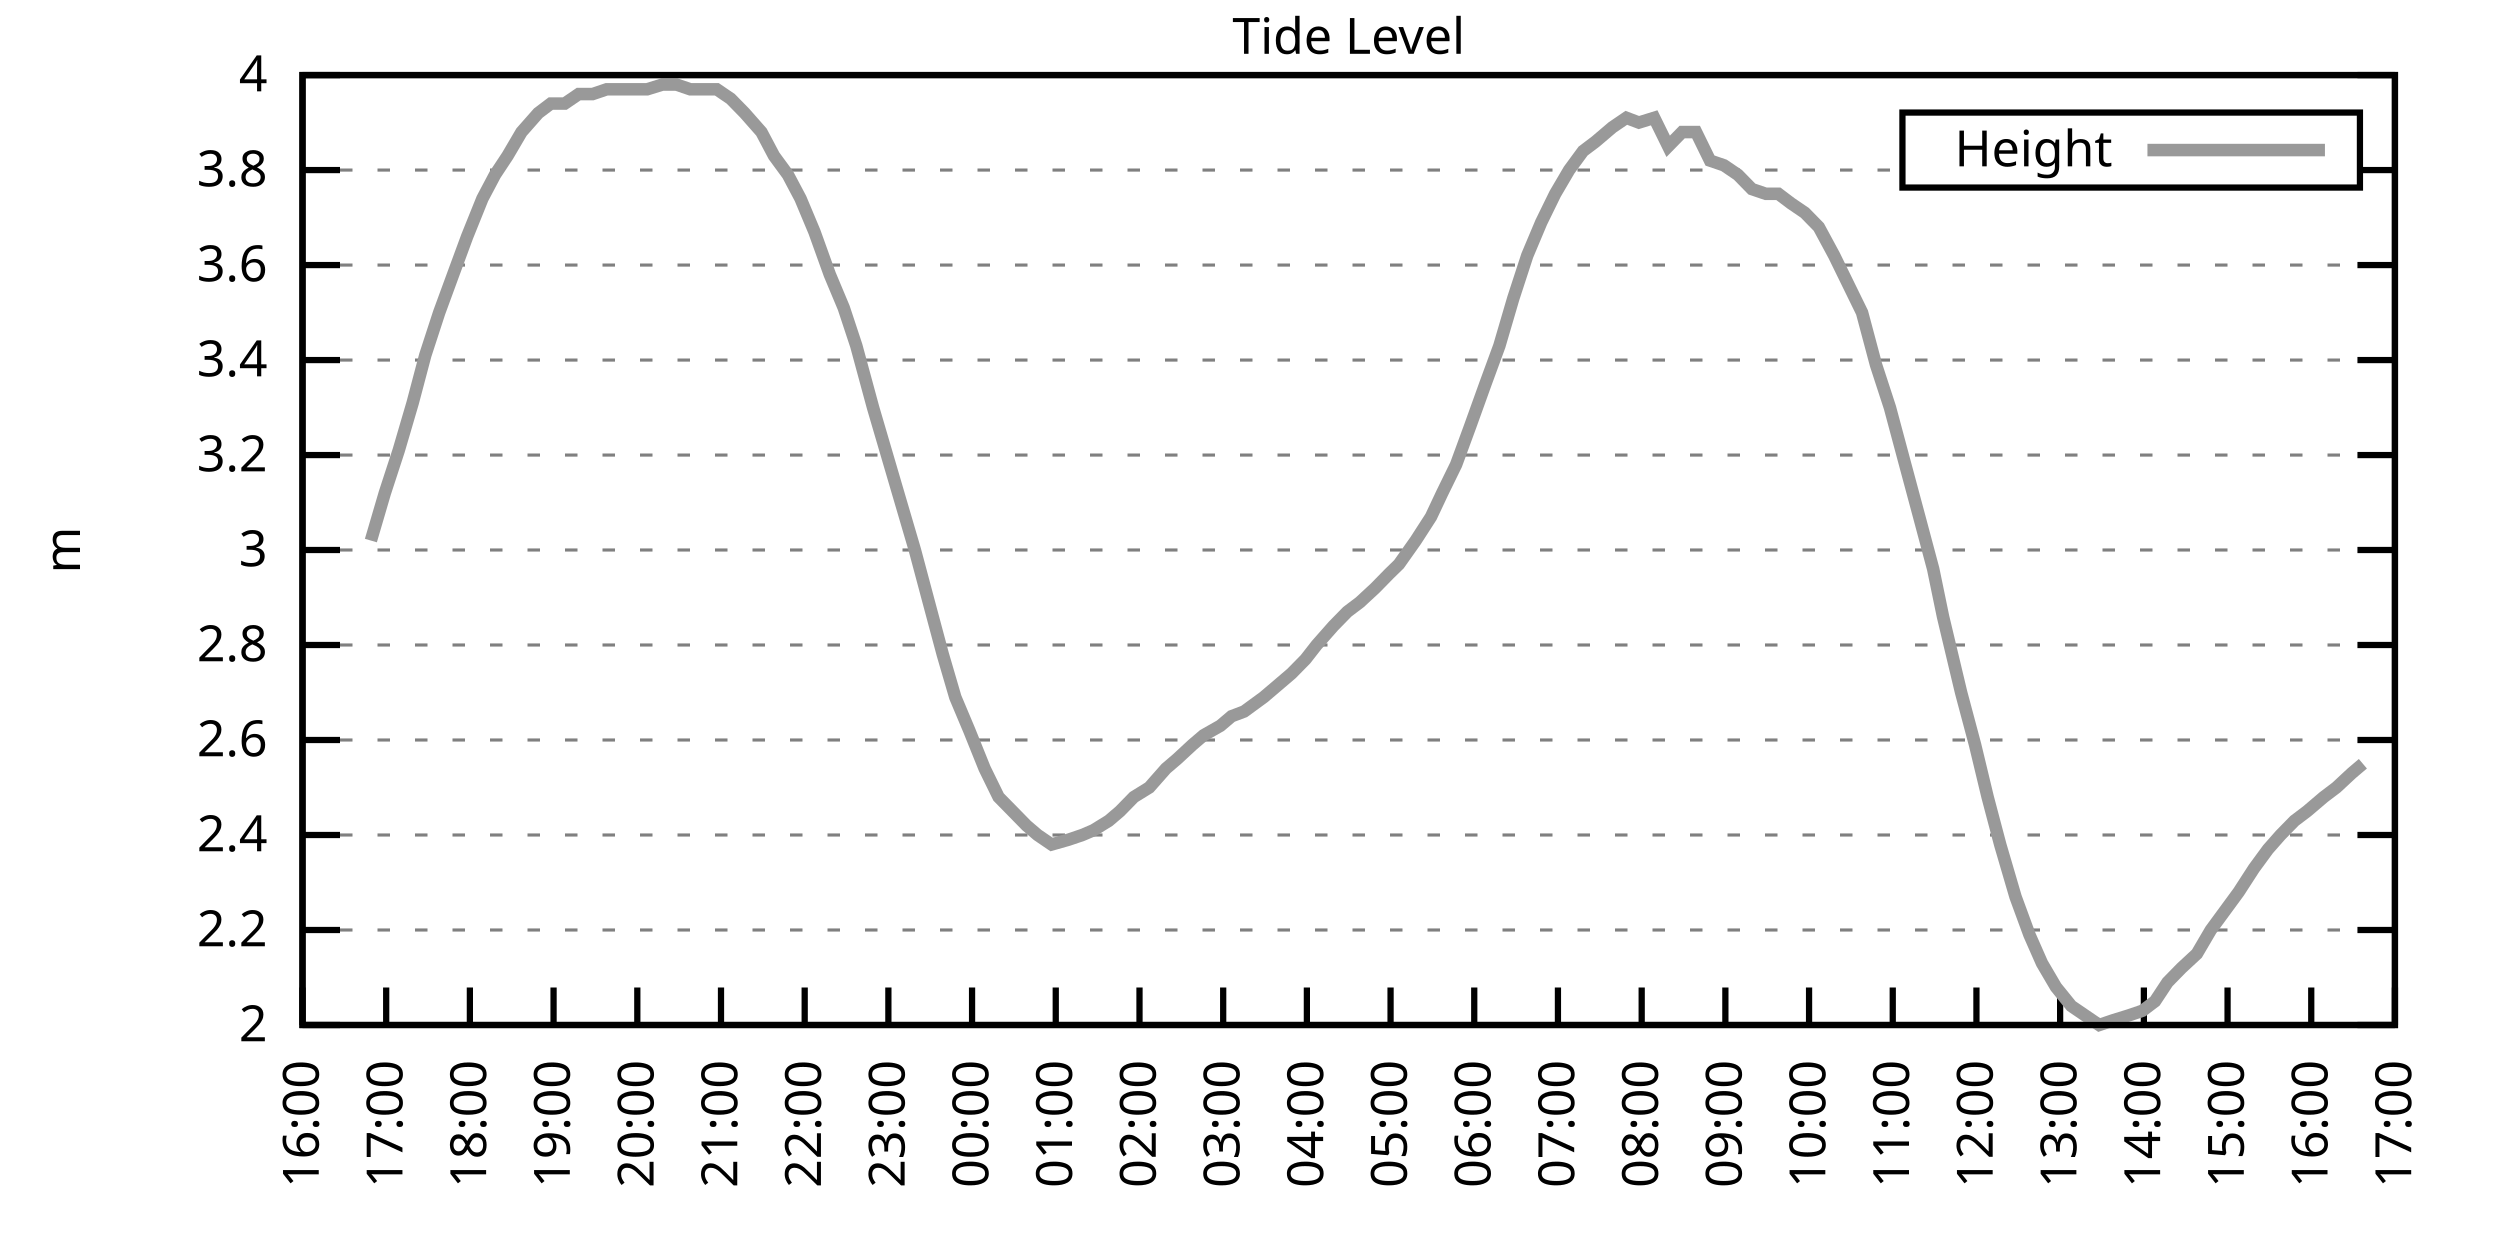
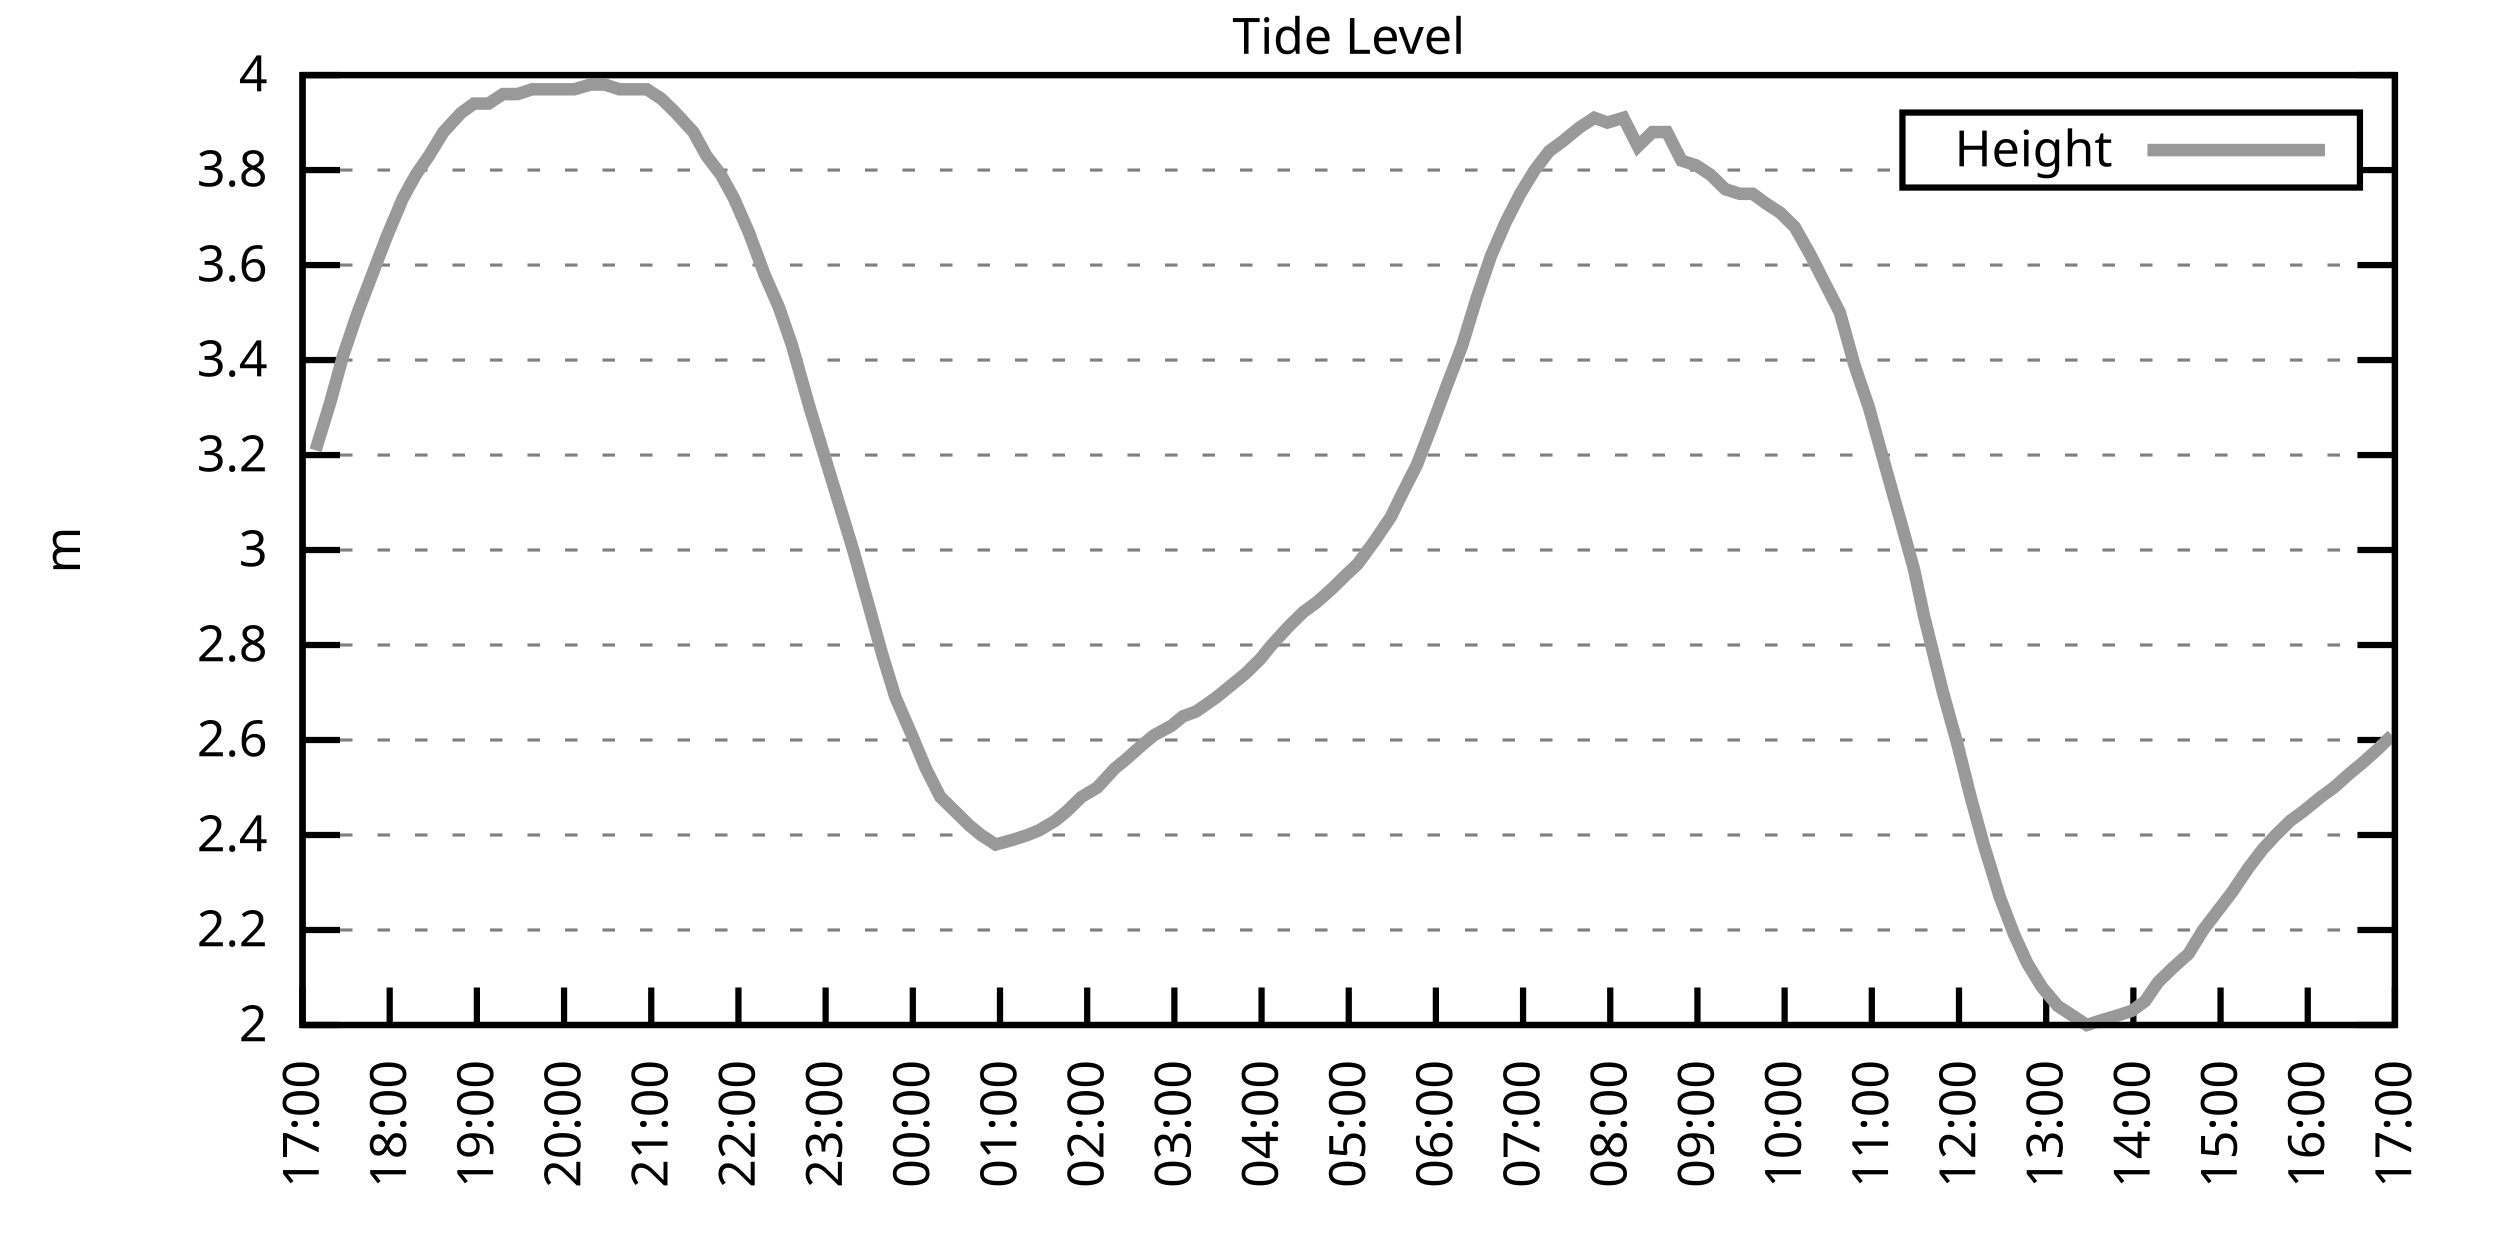
<svg xmlns="http://www.w3.org/2000/svg" xmlns:xlink="http://www.w3.org/1999/xlink" width="400" height="200" viewBox="0 0 400 200">
  <g id="gnuplot_canvas">
    <rect x="0" y="0" width="400" height="200" fill="none" />
    <defs>
      <circle id="gpDot" r="0.5" stroke-width="0.5" stroke="currentColor" />
      <path id="gpPt0" stroke-width="0.333" stroke="currentColor" d="M-1,0 h2 M0,-1 v2" />
      <path id="gpPt1" stroke-width="0.333" stroke="currentColor" d="M-1,-1 L1,1 M1,-1 L-1,1" />
      <path id="gpPt2" stroke-width="0.333" stroke="currentColor" d="M-1,0 L1,0 M0,-1 L0,1 M-1,-1 L1,1 M-1,1 L1,-1" />
      <rect id="gpPt3" stroke-width="0.333" stroke="currentColor" x="-1" y="-1" width="2" height="2" />
      <rect id="gpPt4" stroke-width="0.333" stroke="currentColor" fill="currentColor" x="-1" y="-1" width="2" height="2" />
      <circle id="gpPt5" stroke-width="0.333" stroke="currentColor" cx="0" cy="0" r="1" />
      <use xlink:href="#gpPt5" id="gpPt6" fill="currentColor" stroke="none" />
      <path id="gpPt7" stroke-width="0.333" stroke="currentColor" d="M0,-1.33 L-1.33,0.67 L1.33,0.67 z" />
      <use xlink:href="#gpPt7" id="gpPt8" fill="currentColor" stroke="none" />
      <use xlink:href="#gpPt7" id="gpPt9" stroke="currentColor" transform="rotate(180)" />
      <use xlink:href="#gpPt9" id="gpPt10" fill="currentColor" stroke="none" />
      <use xlink:href="#gpPt3" id="gpPt11" stroke="currentColor" transform="rotate(45)" />
      <use xlink:href="#gpPt11" id="gpPt12" fill="currentColor" stroke="none" />
      <path id="gpPt13" stroke-width="0.333" stroke="currentColor" d="M0,1.330 L1.265,0.411 L0.782,-1.067 L-0.782,-1.076 L-1.265,0.411 z" />
      <use xlink:href="#gpPt13" id="gpPt14" fill="currentColor" stroke="none" />
      <filter id="textbox" filterUnits="objectBoundingBox" x="0" y="0" height="1" width="1">
        <feFlood flood-color="white" flood-opacity="1" result="bgnd" />
        <feComposite in="SourceGraphic" in2="bgnd" operator="atop" />
      </filter>
      <filter id="greybox" filterUnits="objectBoundingBox" x="0" y="0" height="1" width="1">
        <feFlood flood-color="lightgrey" flood-opacity="1" result="grey" />
        <feComposite in="SourceGraphic" in2="grey" operator="atop" />
      </filter>
    </defs>
    <g fill="none" color="white" stroke="currentColor" stroke-width="1.00" stroke-linecap="butt" stroke-linejoin="miter">
</g>
    <g fill="none" color="black" stroke="currentColor" stroke-width="1.00" stroke-linecap="butt" stroke-linejoin="miter">
      <g stroke="none" shape-rendering="crispEdges">
        <polygon fill="rgb(255, 255, 255)" points="48.40,164.00 383.18,164.00 383.18,12.02 48.40,12.02 " />
      </g>
    </g>
    <g fill="none" color="black" stroke="currentColor" stroke-width="1.00" stroke-linecap="butt" stroke-linejoin="miter">
</g>
    <g fill="none" color="black" stroke="black" stroke-width="0.50" stroke-linecap="butt" stroke-linejoin="miter">
</g>
    <g fill="none" color="gray" stroke="currentColor" stroke-width="0.50" stroke-linecap="butt" stroke-linejoin="miter">
      <path stroke="gray" stroke-dasharray="2,4" class="gridline" d="M48.40,164.00 L383.19,164.00  " />
    </g>
    <g fill="none" color="gray" stroke="gray" stroke-width="1.00" stroke-linecap="butt" stroke-linejoin="miter">
</g>
    <g fill="none" color="black" stroke="currentColor" stroke-width="1.00" stroke-linecap="butt" stroke-linejoin="miter">
      <path stroke="black" d="M48.40,164.00 L54.40,164.00 M383.19,164.00 L377.19,164.00  " />
      <g transform="translate(42.80,166.60)" stroke="none" fill="black" font-family="Sans" font-size="8.00" text-anchor="end">
        <text>
          <tspan font-family="Sans"> 2</tspan>
        </text>
      </g>
    </g>
    <g fill="none" color="black" stroke="currentColor" stroke-width="1.00" stroke-linecap="butt" stroke-linejoin="miter">
</g>
    <g fill="none" color="black" stroke="black" stroke-width="0.50" stroke-linecap="butt" stroke-linejoin="miter">
</g>
    <g fill="none" color="gray" stroke="currentColor" stroke-width="0.50" stroke-linecap="butt" stroke-linejoin="miter">
      <path stroke="gray" stroke-dasharray="2,4" class="gridline" d="M48.40,148.80 L383.19,148.80  " />
    </g>
    <g fill="none" color="gray" stroke="gray" stroke-width="1.00" stroke-linecap="butt" stroke-linejoin="miter">
</g>
    <g fill="none" color="black" stroke="currentColor" stroke-width="1.00" stroke-linecap="butt" stroke-linejoin="miter">
      <path stroke="black" d="M48.40,148.80 L54.40,148.80 M383.19,148.80 L377.19,148.80  " />
      <g transform="translate(42.80,151.40)" stroke="none" fill="black" font-family="Sans" font-size="8.00" text-anchor="end">
        <text>
          <tspan font-family="Sans"> 2.2</tspan>
        </text>
      </g>
    </g>
    <g fill="none" color="black" stroke="currentColor" stroke-width="1.00" stroke-linecap="butt" stroke-linejoin="miter">
</g>
    <g fill="none" color="black" stroke="black" stroke-width="0.50" stroke-linecap="butt" stroke-linejoin="miter">
</g>
    <g fill="none" color="gray" stroke="currentColor" stroke-width="0.50" stroke-linecap="butt" stroke-linejoin="miter">
      <path stroke="gray" stroke-dasharray="2,4" class="gridline" d="M48.40,133.60 L383.19,133.60  " />
    </g>
    <g fill="none" color="gray" stroke="gray" stroke-width="1.00" stroke-linecap="butt" stroke-linejoin="miter">
</g>
    <g fill="none" color="black" stroke="currentColor" stroke-width="1.00" stroke-linecap="butt" stroke-linejoin="miter">
      <path stroke="black" d="M48.40,133.60 L54.40,133.60 M383.19,133.60 L377.19,133.60  " />
      <g transform="translate(42.80,136.20)" stroke="none" fill="black" font-family="Sans" font-size="8.00" text-anchor="end">
        <text>
          <tspan font-family="Sans"> 2.4</tspan>
        </text>
      </g>
    </g>
    <g fill="none" color="black" stroke="currentColor" stroke-width="1.00" stroke-linecap="butt" stroke-linejoin="miter">
</g>
    <g fill="none" color="black" stroke="black" stroke-width="0.50" stroke-linecap="butt" stroke-linejoin="miter">
</g>
    <g fill="none" color="gray" stroke="currentColor" stroke-width="0.50" stroke-linecap="butt" stroke-linejoin="miter">
      <path stroke="gray" stroke-dasharray="2,4" class="gridline" d="M48.40,118.40 L383.19,118.40  " />
    </g>
    <g fill="none" color="gray" stroke="gray" stroke-width="1.00" stroke-linecap="butt" stroke-linejoin="miter">
</g>
    <g fill="none" color="black" stroke="currentColor" stroke-width="1.00" stroke-linecap="butt" stroke-linejoin="miter">
      <path stroke="black" d="M48.40,118.40 L54.40,118.40 M383.19,118.40 L377.19,118.40  " />
      <g transform="translate(42.80,121.00)" stroke="none" fill="black" font-family="Sans" font-size="8.00" text-anchor="end">
        <text>
          <tspan font-family="Sans"> 2.6</tspan>
        </text>
      </g>
    </g>
    <g fill="none" color="black" stroke="currentColor" stroke-width="1.00" stroke-linecap="butt" stroke-linejoin="miter">
</g>
    <g fill="none" color="black" stroke="black" stroke-width="0.50" stroke-linecap="butt" stroke-linejoin="miter">
</g>
    <g fill="none" color="gray" stroke="currentColor" stroke-width="0.50" stroke-linecap="butt" stroke-linejoin="miter">
      <path stroke="gray" stroke-dasharray="2,4" class="gridline" d="M48.40,103.20 L383.19,103.20  " />
    </g>
    <g fill="none" color="gray" stroke="gray" stroke-width="1.00" stroke-linecap="butt" stroke-linejoin="miter">
</g>
    <g fill="none" color="black" stroke="currentColor" stroke-width="1.00" stroke-linecap="butt" stroke-linejoin="miter">
      <path stroke="black" d="M48.40,103.20 L54.40,103.20 M383.19,103.20 L377.19,103.20  " />
      <g transform="translate(42.80,105.80)" stroke="none" fill="black" font-family="Sans" font-size="8.00" text-anchor="end">
        <text>
          <tspan font-family="Sans"> 2.8</tspan>
        </text>
      </g>
    </g>
    <g fill="none" color="black" stroke="currentColor" stroke-width="1.00" stroke-linecap="butt" stroke-linejoin="miter">
</g>
    <g fill="none" color="black" stroke="black" stroke-width="0.50" stroke-linecap="butt" stroke-linejoin="miter">
</g>
    <g fill="none" color="gray" stroke="currentColor" stroke-width="0.50" stroke-linecap="butt" stroke-linejoin="miter">
      <path stroke="gray" stroke-dasharray="2,4" class="gridline" d="M48.40,88.00 L383.19,88.00  " />
    </g>
    <g fill="none" color="gray" stroke="gray" stroke-width="1.00" stroke-linecap="butt" stroke-linejoin="miter">
</g>
    <g fill="none" color="black" stroke="currentColor" stroke-width="1.00" stroke-linecap="butt" stroke-linejoin="miter">
      <path stroke="black" d="M48.40,88.00 L54.40,88.00 M383.19,88.00 L377.19,88.00  " />
      <g transform="translate(42.80,90.60)" stroke="none" fill="black" font-family="Sans" font-size="8.00" text-anchor="end">
        <text>
          <tspan font-family="Sans"> 3</tspan>
        </text>
      </g>
    </g>
    <g fill="none" color="black" stroke="currentColor" stroke-width="1.00" stroke-linecap="butt" stroke-linejoin="miter">
</g>
    <g fill="none" color="black" stroke="black" stroke-width="0.50" stroke-linecap="butt" stroke-linejoin="miter">
</g>
    <g fill="none" color="gray" stroke="currentColor" stroke-width="0.50" stroke-linecap="butt" stroke-linejoin="miter">
      <path stroke="gray" stroke-dasharray="2,4" class="gridline" d="M48.40,72.81 L383.19,72.81  " />
    </g>
    <g fill="none" color="gray" stroke="gray" stroke-width="1.00" stroke-linecap="butt" stroke-linejoin="miter">
</g>
    <g fill="none" color="black" stroke="currentColor" stroke-width="1.00" stroke-linecap="butt" stroke-linejoin="miter">
      <path stroke="black" d="M48.40,72.81 L54.40,72.81 M383.19,72.81 L377.19,72.81  " />
      <g transform="translate(42.80,75.41)" stroke="none" fill="black" font-family="Sans" font-size="8.00" text-anchor="end">
        <text>
          <tspan font-family="Sans"> 3.2</tspan>
        </text>
      </g>
    </g>
    <g fill="none" color="black" stroke="currentColor" stroke-width="1.00" stroke-linecap="butt" stroke-linejoin="miter">
</g>
    <g fill="none" color="black" stroke="black" stroke-width="0.50" stroke-linecap="butt" stroke-linejoin="miter">
</g>
    <g fill="none" color="gray" stroke="currentColor" stroke-width="0.50" stroke-linecap="butt" stroke-linejoin="miter">
      <path stroke="gray" stroke-dasharray="2,4" class="gridline" d="M48.40,57.61 L383.19,57.61  " />
    </g>
    <g fill="none" color="gray" stroke="gray" stroke-width="1.00" stroke-linecap="butt" stroke-linejoin="miter">
</g>
    <g fill="none" color="black" stroke="currentColor" stroke-width="1.00" stroke-linecap="butt" stroke-linejoin="miter">
      <path stroke="black" d="M48.40,57.61 L54.40,57.61 M383.19,57.61 L377.19,57.61  " />
      <g transform="translate(42.80,60.21)" stroke="none" fill="black" font-family="Sans" font-size="8.00" text-anchor="end">
        <text>
          <tspan font-family="Sans"> 3.4</tspan>
        </text>
      </g>
    </g>
    <g fill="none" color="black" stroke="currentColor" stroke-width="1.00" stroke-linecap="butt" stroke-linejoin="miter">
</g>
    <g fill="none" color="black" stroke="black" stroke-width="0.50" stroke-linecap="butt" stroke-linejoin="miter">
</g>
    <g fill="none" color="gray" stroke="currentColor" stroke-width="0.50" stroke-linecap="butt" stroke-linejoin="miter">
      <path stroke="gray" stroke-dasharray="2,4" class="gridline" d="M48.40,42.41 L383.19,42.41  " />
    </g>
    <g fill="none" color="gray" stroke="gray" stroke-width="1.00" stroke-linecap="butt" stroke-linejoin="miter">
</g>
    <g fill="none" color="black" stroke="currentColor" stroke-width="1.00" stroke-linecap="butt" stroke-linejoin="miter">
      <path stroke="black" d="M48.40,42.41 L54.40,42.41 M383.19,42.41 L377.19,42.41  " />
      <g transform="translate(42.80,45.01)" stroke="none" fill="black" font-family="Sans" font-size="8.00" text-anchor="end">
        <text>
          <tspan font-family="Sans"> 3.6</tspan>
        </text>
      </g>
    </g>
    <g fill="none" color="black" stroke="currentColor" stroke-width="1.00" stroke-linecap="butt" stroke-linejoin="miter">
</g>
    <g fill="none" color="black" stroke="black" stroke-width="0.50" stroke-linecap="butt" stroke-linejoin="miter">
</g>
    <g fill="none" color="gray" stroke="currentColor" stroke-width="0.50" stroke-linecap="butt" stroke-linejoin="miter">
      <path stroke="gray" stroke-dasharray="2,4" class="gridline" d="M48.40,27.21 L304.39,27.21 M377.59,27.21 L383.19,27.21  " />
    </g>
    <g fill="none" color="gray" stroke="gray" stroke-width="1.00" stroke-linecap="butt" stroke-linejoin="miter">
</g>
    <g fill="none" color="black" stroke="currentColor" stroke-width="1.00" stroke-linecap="butt" stroke-linejoin="miter">
      <path stroke="black" d="M48.40,27.21 L54.40,27.21 M383.19,27.21 L377.19,27.21  " />
      <g transform="translate(42.80,29.81)" stroke="none" fill="black" font-family="Sans" font-size="8.00" text-anchor="end">
        <text>
          <tspan font-family="Sans"> 3.8</tspan>
        </text>
      </g>
    </g>
    <g fill="none" color="black" stroke="currentColor" stroke-width="1.00" stroke-linecap="butt" stroke-linejoin="miter">
</g>
    <g fill="none" color="black" stroke="black" stroke-width="0.50" stroke-linecap="butt" stroke-linejoin="miter">
</g>
    <g fill="none" color="gray" stroke="currentColor" stroke-width="0.50" stroke-linecap="butt" stroke-linejoin="miter">
      <path stroke="gray" stroke-dasharray="2,4" class="gridline" d="M48.40,12.01 L383.19,12.01  " />
    </g>
    <g fill="none" color="gray" stroke="gray" stroke-width="1.00" stroke-linecap="butt" stroke-linejoin="miter">
</g>
    <g fill="none" color="black" stroke="currentColor" stroke-width="1.00" stroke-linecap="butt" stroke-linejoin="miter">
      <path stroke="black" d="M48.40,12.01 L54.40,12.01 M383.19,12.01 L377.19,12.01  " />
      <g transform="translate(42.80,14.61)" stroke="none" fill="black" font-family="Sans" font-size="8.00" text-anchor="end">
        <text>
          <tspan font-family="Sans"> 4</tspan>
        </text>
      </g>
    </g>
    <g fill="none" color="black" stroke="currentColor" stroke-width="1.00" stroke-linecap="butt" stroke-linejoin="miter">
      <path stroke="black" d="M48.40,164.00 L48.40,158.00  " />
      <g transform="translate(51.00,169.60) rotate(270.00)" stroke="none" fill="black" font-family="Sans" font-size="8.00" text-anchor="end">
        <text>
-           <tspan font-family="Sans">16:00</tspan>
-         </text>
-       </g>
-     </g>
-     <g fill="none" color="black" stroke="currentColor" stroke-width="1.00" stroke-linecap="butt" stroke-linejoin="miter">
-       <path stroke="black" d="M61.79,164.00 L61.79,158.00  " />
-       <g transform="translate(64.39,169.60) rotate(270.00)" stroke="none" fill="black" font-family="Sans" font-size="8.00" text-anchor="end">
-         <text>
          <tspan font-family="Sans">17:00</tspan>
        </text>
      </g>
    </g>
    <g fill="none" color="black" stroke="currentColor" stroke-width="1.00" stroke-linecap="butt" stroke-linejoin="miter">
-       <path stroke="black" d="M75.18,164.00 L75.18,158.00  " />
-       <g transform="translate(77.78,169.60) rotate(270.00)" stroke="none" fill="black" font-family="Sans" font-size="8.00" text-anchor="end">
+       <path stroke="black" d="M62.35,164.00 L62.35,158.00  " />
+       <g transform="translate(64.95,169.60) rotate(270.00)" stroke="none" fill="black" font-family="Sans" font-size="8.00" text-anchor="end">
        <text>
          <tspan font-family="Sans">18:00</tspan>
        </text>
      </g>
    </g>
    <g fill="none" color="black" stroke="currentColor" stroke-width="1.00" stroke-linecap="butt" stroke-linejoin="miter">
-       <path stroke="black" d="M88.57,164.00 L88.57,158.00  " />
-       <g transform="translate(91.17,169.60) rotate(270.00)" stroke="none" fill="black" font-family="Sans" font-size="8.00" text-anchor="end">
+       <path stroke="black" d="M76.30,164.00 L76.30,158.00  " />
+       <g transform="translate(78.90,169.60) rotate(270.00)" stroke="none" fill="black" font-family="Sans" font-size="8.00" text-anchor="end">
        <text>
          <tspan font-family="Sans">19:00</tspan>
        </text>
      </g>
    </g>
    <g fill="none" color="black" stroke="currentColor" stroke-width="1.00" stroke-linecap="butt" stroke-linejoin="miter">
-       <path stroke="black" d="M101.97,164.00 L101.97,158.00  " />
-       <g transform="translate(104.57,169.60) rotate(270.00)" stroke="none" fill="black" font-family="Sans" font-size="8.00" text-anchor="end">
+       <path stroke="black" d="M90.25,164.00 L90.25,158.00  " />
+       <g transform="translate(92.85,169.60) rotate(270.00)" stroke="none" fill="black" font-family="Sans" font-size="8.00" text-anchor="end">
        <text>
          <tspan font-family="Sans">20:00</tspan>
        </text>
      </g>
    </g>
    <g fill="none" color="black" stroke="currentColor" stroke-width="1.00" stroke-linecap="butt" stroke-linejoin="miter">
-       <path stroke="black" d="M115.36,164.00 L115.36,158.00  " />
-       <g transform="translate(117.96,169.60) rotate(270.00)" stroke="none" fill="black" font-family="Sans" font-size="8.00" text-anchor="end">
+       <path stroke="black" d="M104.20,164.00 L104.20,158.00  " />
+       <g transform="translate(106.80,169.60) rotate(270.00)" stroke="none" fill="black" font-family="Sans" font-size="8.00" text-anchor="end">
        <text>
          <tspan font-family="Sans">21:00</tspan>
        </text>
      </g>
    </g>
    <g fill="none" color="black" stroke="currentColor" stroke-width="1.00" stroke-linecap="butt" stroke-linejoin="miter">
-       <path stroke="black" d="M128.75,164.00 L128.75,158.00  " />
-       <g transform="translate(131.35,169.60) rotate(270.00)" stroke="none" fill="black" font-family="Sans" font-size="8.00" text-anchor="end">
+       <path stroke="black" d="M118.15,164.00 L118.15,158.00  " />
+       <g transform="translate(120.75,169.60) rotate(270.00)" stroke="none" fill="black" font-family="Sans" font-size="8.00" text-anchor="end">
        <text>
          <tspan font-family="Sans">22:00</tspan>
        </text>
      </g>
    </g>
    <g fill="none" color="black" stroke="currentColor" stroke-width="1.00" stroke-linecap="butt" stroke-linejoin="miter">
-       <path stroke="black" d="M142.14,164.00 L142.14,158.00  " />
-       <g transform="translate(144.74,169.60) rotate(270.00)" stroke="none" fill="black" font-family="Sans" font-size="8.00" text-anchor="end">
+       <path stroke="black" d="M132.10,164.00 L132.10,158.00  " />
+       <g transform="translate(134.70,169.60) rotate(270.00)" stroke="none" fill="black" font-family="Sans" font-size="8.00" text-anchor="end">
        <text>
          <tspan font-family="Sans">23:00</tspan>
        </text>
      </g>
    </g>
    <g fill="none" color="black" stroke="currentColor" stroke-width="1.00" stroke-linecap="butt" stroke-linejoin="miter">
-       <path stroke="black" d="M155.53,164.00 L155.53,158.00  " />
-       <g transform="translate(158.13,169.60) rotate(270.00)" stroke="none" fill="black" font-family="Sans" font-size="8.00" text-anchor="end">
+       <path stroke="black" d="M146.05,164.00 L146.05,158.00  " />
+       <g transform="translate(148.65,169.60) rotate(270.00)" stroke="none" fill="black" font-family="Sans" font-size="8.00" text-anchor="end">
        <text>
          <tspan font-family="Sans">00:00</tspan>
        </text>
      </g>
    </g>
    <g fill="none" color="black" stroke="currentColor" stroke-width="1.00" stroke-linecap="butt" stroke-linejoin="miter">
-       <path stroke="black" d="M168.92,164.00 L168.92,158.00  " />
-       <g transform="translate(171.52,169.60) rotate(270.00)" stroke="none" fill="black" font-family="Sans" font-size="8.00" text-anchor="end">
+       <path stroke="black" d="M160.00,164.00 L160.00,158.00  " />
+       <g transform="translate(162.60,169.60) rotate(270.00)" stroke="none" fill="black" font-family="Sans" font-size="8.00" text-anchor="end">
        <text>
          <tspan font-family="Sans">01:00</tspan>
        </text>
      </g>
    </g>
    <g fill="none" color="black" stroke="currentColor" stroke-width="1.00" stroke-linecap="butt" stroke-linejoin="miter">
-       <path stroke="black" d="M182.32,164.00 L182.32,158.00  " />
-       <g transform="translate(184.92,169.60) rotate(270.00)" stroke="none" fill="black" font-family="Sans" font-size="8.00" text-anchor="end">
+       <path stroke="black" d="M173.95,164.00 L173.95,158.00  " />
+       <g transform="translate(176.55,169.60) rotate(270.00)" stroke="none" fill="black" font-family="Sans" font-size="8.00" text-anchor="end">
        <text>
          <tspan font-family="Sans">02:00</tspan>
        </text>
      </g>
    </g>
    <g fill="none" color="black" stroke="currentColor" stroke-width="1.00" stroke-linecap="butt" stroke-linejoin="miter">
-       <path stroke="black" d="M195.71,164.00 L195.71,158.00  " />
-       <g transform="translate(198.31,169.60) rotate(270.00)" stroke="none" fill="black" font-family="Sans" font-size="8.00" text-anchor="end">
+       <path stroke="black" d="M187.90,164.00 L187.90,158.00  " />
+       <g transform="translate(190.50,169.60) rotate(270.00)" stroke="none" fill="black" font-family="Sans" font-size="8.00" text-anchor="end">
        <text>
          <tspan font-family="Sans">03:00</tspan>
        </text>
      </g>
    </g>
    <g fill="none" color="black" stroke="currentColor" stroke-width="1.00" stroke-linecap="butt" stroke-linejoin="miter">
-       <path stroke="black" d="M209.10,164.00 L209.10,158.00  " />
-       <g transform="translate(211.70,169.60) rotate(270.00)" stroke="none" fill="black" font-family="Sans" font-size="8.00" text-anchor="end">
+       <path stroke="black" d="M201.85,164.00 L201.85,158.00  " />
+       <g transform="translate(204.45,169.60) rotate(270.00)" stroke="none" fill="black" font-family="Sans" font-size="8.00" text-anchor="end">
        <text>
          <tspan font-family="Sans">04:00</tspan>
        </text>
      </g>
    </g>
    <g fill="none" color="black" stroke="currentColor" stroke-width="1.00" stroke-linecap="butt" stroke-linejoin="miter">
-       <path stroke="black" d="M222.49,164.00 L222.49,158.00  " />
-       <g transform="translate(225.09,169.60) rotate(270.00)" stroke="none" fill="black" font-family="Sans" font-size="8.00" text-anchor="end">
+       <path stroke="black" d="M215.80,164.00 L215.80,158.00  " />
+       <g transform="translate(218.40,169.60) rotate(270.00)" stroke="none" fill="black" font-family="Sans" font-size="8.00" text-anchor="end">
        <text>
          <tspan font-family="Sans">05:00</tspan>
        </text>
      </g>
    </g>
    <g fill="none" color="black" stroke="currentColor" stroke-width="1.00" stroke-linecap="butt" stroke-linejoin="miter">
-       <path stroke="black" d="M235.88,164.00 L235.88,158.00  " />
-       <g transform="translate(238.48,169.60) rotate(270.00)" stroke="none" fill="black" font-family="Sans" font-size="8.00" text-anchor="end">
+       <path stroke="black" d="M229.74,164.00 L229.74,158.00  " />
+       <g transform="translate(232.34,169.60) rotate(270.00)" stroke="none" fill="black" font-family="Sans" font-size="8.00" text-anchor="end">
        <text>
          <tspan font-family="Sans">06:00</tspan>
        </text>
      </g>
    </g>
    <g fill="none" color="black" stroke="currentColor" stroke-width="1.00" stroke-linecap="butt" stroke-linejoin="miter">
-       <path stroke="black" d="M249.27,164.00 L249.27,158.00  " />
-       <g transform="translate(251.87,169.60) rotate(270.00)" stroke="none" fill="black" font-family="Sans" font-size="8.00" text-anchor="end">
+       <path stroke="black" d="M243.69,164.00 L243.69,158.00  " />
+       <g transform="translate(246.29,169.60) rotate(270.00)" stroke="none" fill="black" font-family="Sans" font-size="8.00" text-anchor="end">
        <text>
          <tspan font-family="Sans">07:00</tspan>
        </text>
      </g>
    </g>
    <g fill="none" color="black" stroke="currentColor" stroke-width="1.00" stroke-linecap="butt" stroke-linejoin="miter">
-       <path stroke="black" d="M262.67,164.00 L262.67,158.00  " />
-       <g transform="translate(265.27,169.60) rotate(270.00)" stroke="none" fill="black" font-family="Sans" font-size="8.00" text-anchor="end">
+       <path stroke="black" d="M257.64,164.00 L257.64,158.00  " />
+       <g transform="translate(260.24,169.60) rotate(270.00)" stroke="none" fill="black" font-family="Sans" font-size="8.00" text-anchor="end">
        <text>
          <tspan font-family="Sans">08:00</tspan>
        </text>
      </g>
    </g>
    <g fill="none" color="black" stroke="currentColor" stroke-width="1.00" stroke-linecap="butt" stroke-linejoin="miter">
-       <path stroke="black" d="M276.06,164.00 L276.06,158.00  " />
-       <g transform="translate(278.66,169.60) rotate(270.00)" stroke="none" fill="black" font-family="Sans" font-size="8.00" text-anchor="end">
+       <path stroke="black" d="M271.59,164.00 L271.59,158.00  " />
+       <g transform="translate(274.19,169.60) rotate(270.00)" stroke="none" fill="black" font-family="Sans" font-size="8.00" text-anchor="end">
        <text>
          <tspan font-family="Sans">09:00</tspan>
        </text>
      </g>
    </g>
    <g fill="none" color="black" stroke="currentColor" stroke-width="1.00" stroke-linecap="butt" stroke-linejoin="miter">
-       <path stroke="black" d="M289.45,164.00 L289.45,158.00  " />
-       <g transform="translate(292.05,169.60) rotate(270.00)" stroke="none" fill="black" font-family="Sans" font-size="8.00" text-anchor="end">
+       <path stroke="black" d="M285.54,164.00 L285.54,158.00  " />
+       <g transform="translate(288.14,169.60) rotate(270.00)" stroke="none" fill="black" font-family="Sans" font-size="8.00" text-anchor="end">
        <text>
          <tspan font-family="Sans">10:00</tspan>
        </text>
      </g>
    </g>
    <g fill="none" color="black" stroke="currentColor" stroke-width="1.00" stroke-linecap="butt" stroke-linejoin="miter">
-       <path stroke="black" d="M302.84,164.00 L302.84,158.00  " />
-       <g transform="translate(305.44,169.60) rotate(270.00)" stroke="none" fill="black" font-family="Sans" font-size="8.00" text-anchor="end">
+       <path stroke="black" d="M299.49,164.00 L299.49,158.00  " />
+       <g transform="translate(302.09,169.60) rotate(270.00)" stroke="none" fill="black" font-family="Sans" font-size="8.00" text-anchor="end">
        <text>
          <tspan font-family="Sans">11:00</tspan>
        </text>
      </g>
    </g>
    <g fill="none" color="black" stroke="currentColor" stroke-width="1.00" stroke-linecap="butt" stroke-linejoin="miter">
-       <path stroke="black" d="M316.23,164.00 L316.23,158.00  " />
-       <g transform="translate(318.83,169.60) rotate(270.00)" stroke="none" fill="black" font-family="Sans" font-size="8.00" text-anchor="end">
+       <path stroke="black" d="M313.44,164.00 L313.44,158.00  " />
+       <g transform="translate(316.04,169.60) rotate(270.00)" stroke="none" fill="black" font-family="Sans" font-size="8.00" text-anchor="end">
        <text>
          <tspan font-family="Sans">12:00</tspan>
        </text>
      </g>
    </g>
    <g fill="none" color="black" stroke="currentColor" stroke-width="1.00" stroke-linecap="butt" stroke-linejoin="miter">
-       <path stroke="black" d="M329.62,164.00 L329.62,158.00  " />
-       <g transform="translate(332.22,169.60) rotate(270.00)" stroke="none" fill="black" font-family="Sans" font-size="8.00" text-anchor="end">
+       <path stroke="black" d="M327.39,164.00 L327.39,158.00  " />
+       <g transform="translate(329.99,169.60) rotate(270.00)" stroke="none" fill="black" font-family="Sans" font-size="8.00" text-anchor="end">
        <text>
          <tspan font-family="Sans">13:00</tspan>
        </text>
      </g>
    </g>
    <g fill="none" color="black" stroke="currentColor" stroke-width="1.00" stroke-linecap="butt" stroke-linejoin="miter">
-       <path stroke="black" d="M343.02,164.00 L343.02,158.00  " />
-       <g transform="translate(345.62,169.60) rotate(270.00)" stroke="none" fill="black" font-family="Sans" font-size="8.00" text-anchor="end">
+       <path stroke="black" d="M341.34,164.00 L341.34,158.00  " />
+       <g transform="translate(343.94,169.60) rotate(270.00)" stroke="none" fill="black" font-family="Sans" font-size="8.00" text-anchor="end">
        <text>
          <tspan font-family="Sans">14:00</tspan>
        </text>
      </g>
    </g>
    <g fill="none" color="black" stroke="currentColor" stroke-width="1.00" stroke-linecap="butt" stroke-linejoin="miter">
-       <path stroke="black" d="M356.41,164.00 L356.41,158.00  " />
-       <g transform="translate(359.01,169.60) rotate(270.00)" stroke="none" fill="black" font-family="Sans" font-size="8.00" text-anchor="end">
+       <path stroke="black" d="M355.29,164.00 L355.29,158.00  " />
+       <g transform="translate(357.89,169.60) rotate(270.00)" stroke="none" fill="black" font-family="Sans" font-size="8.00" text-anchor="end">
        <text>
          <tspan font-family="Sans">15:00</tspan>
        </text>
      </g>
    </g>
    <g fill="none" color="black" stroke="currentColor" stroke-width="1.00" stroke-linecap="butt" stroke-linejoin="miter">
-       <path stroke="black" d="M369.80,164.00 L369.80,158.00  " />
-       <g transform="translate(372.40,169.60) rotate(270.00)" stroke="none" fill="black" font-family="Sans" font-size="8.00" text-anchor="end">
+       <path stroke="black" d="M369.24,164.00 L369.24,158.00  " />
+       <g transform="translate(371.84,169.60) rotate(270.00)" stroke="none" fill="black" font-family="Sans" font-size="8.00" text-anchor="end">
        <text>
          <tspan font-family="Sans">16:00</tspan>
        </text>
      </g>
    </g>
    <g fill="none" color="black" stroke="currentColor" stroke-width="1.00" stroke-linecap="butt" stroke-linejoin="miter">
      <path stroke="black" d="M383.19,164.00 L383.19,158.00  " />
      <g transform="translate(385.79,169.60) rotate(270.00)" stroke="none" fill="black" font-family="Sans" font-size="8.00" text-anchor="end">
        <text>
          <tspan font-family="Sans">17:00</tspan>
        </text>
      </g>
    </g>
    <g fill="none" color="black" stroke="currentColor" stroke-width="1.00" stroke-linecap="butt" stroke-linejoin="miter">
</g>
    <g fill="none" color="black" stroke="currentColor" stroke-width="1.00" stroke-linecap="butt" stroke-linejoin="miter">
      <path stroke="black" d="M48.40,12.01 L48.40,164.00 L383.19,164.00 L383.19,12.01 L48.40,12.01 Z  " />
    </g>
    <g fill="none" color="black" stroke="currentColor" stroke-width="1.00" stroke-linecap="butt" stroke-linejoin="miter">
</g>
    <g fill="none" color="black" stroke="currentColor" stroke-width="1.00" stroke-linecap="butt" stroke-linejoin="miter">
      <path stroke="black" d="M304.39,30.01 L304.39,18.01 L377.59,18.01 L377.59,30.01 L304.39,30.01 Z  " />
    </g>
    <g id="Tide_level_plot_1">
      <g fill="none" color="white" stroke="black" stroke-width="2.00" stroke-linecap="butt" stroke-linejoin="miter">
</g>
      <g fill="none" color="black" stroke="currentColor" stroke-width="2.00" stroke-linecap="butt" stroke-linejoin="miter">
        <g transform="translate(337.99,26.61)" stroke="none" fill="black" font-family="Sans" font-size="8.00" text-anchor="end">
          <text>
            <tspan font-family="Sans">Height</tspan>
          </text>
        </g>
      </g>
      <g fill="none" color="black" stroke="currentColor" stroke-width="2.00" stroke-linecap="butt" stroke-linejoin="miter">
-         <path stroke="rgb(153, 153, 153)" d="M343.59,24.01 L371.99,24.01 M59.34,86.49 L61.57,78.89 L63.80,72.05 L66.03,64.45 L68.04,56.85 L70.27,50.01   L72.50,43.93 L74.74,37.85 L77.19,31.77 L79.20,27.97 L81.21,24.93 L83.44,21.13 L86.12,18.09 L88.13,16.57   L90.36,16.57 L92.59,15.05 L94.82,15.05 L97.06,14.29 L99.29,14.29 L101.52,14.29 L103.53,14.29 L105.98,13.53   L108.22,13.53 L110.45,14.29 L112.68,14.29 L114.69,14.29 L116.92,15.81 L119.15,18.09 L121.83,21.13 L123.84,24.93   L126.07,27.97 L128.08,31.77 L130.31,37.09 L132.77,43.93 L135.00,49.25 L137.01,55.33 L139.69,65.21 L141.92,72.81   L144.15,80.41 L146.38,88.00 L148.61,96.36 L150.85,104.72 L152.85,111.56 L155.09,116.88 L157.54,122.96 L159.77,127.52   L162.01,129.80 L164.24,132.08 L166.02,133.60 L168.25,135.12 L170.93,134.36 L173.17,133.60 L174.95,132.84 L177.41,131.32   L179.19,129.80 L181.42,127.52 L183.88,126.00 L186.56,122.96 L188.34,121.44 L190.80,119.16 L192.58,117.64 L195.26,116.12   L197.05,114.60 L199.06,113.84 L202.18,111.56 L203.97,110.04 L206.64,107.76 L208.88,105.48 L210.66,103.20 L213.34,100.16   L215.57,97.88 L217.58,96.36 L220.04,94.08 L222.27,91.80 L223.83,90.28 L226.51,86.49 L228.96,82.69 L230.75,78.89   L232.98,74.33 L235.21,68.25 L237.67,61.41 L239.90,55.33 L242.13,47.73 L244.36,40.89 L246.60,35.57 L248.83,31.01   L251.06,27.21 L253.29,24.17 L255.30,22.65 L257.98,20.37 L260.21,18.85 L262.22,19.61 L264.67,18.85 L266.91,23.41   L269.14,21.13 L271.37,21.13 L273.60,25.69 L275.83,26.45 L278.07,27.97 L280.30,30.25 L282.53,31.01 L284.54,31.01   L286.55,32.53 L288.78,34.05 L291.01,36.33 L293.47,40.89 L295.70,45.45 L297.93,50.01 L300.16,58.37 L302.39,65.21   L304.63,73.57 L307.08,82.69 L309.31,91.04 L310.88,98.64 L313.78,110.80 L316.01,119.16 L318.02,127.52 L320.03,135.12   L322.48,143.48 L324.71,149.56 L326.72,154.12 L328.95,157.92 L331.41,160.96 L333.64,162.48 L335.87,164.00 L338.10,163.24   L340.56,162.48 L342.79,161.72 L344.80,160.20 L346.81,157.16 L349.04,154.88 L351.50,152.60 L353.73,148.80 L355.96,145.76   L358.19,142.72 L360.65,138.92 L362.88,135.88 L364.89,133.60 L367.12,131.32 L369.13,129.80 L371.81,127.52 L373.82,126.00   L376.27,123.72 L378.06,122.20  " />
+         <path stroke="rgb(153, 153, 153)" d="M343.59,24.01 L371.99,24.01 M50.49,72.05 L52.82,64.45 L54.91,56.85 L57.23,50.01 L59.56,43.93 L61.88,37.85   L64.44,31.77 L66.53,27.97 L68.63,24.93 L70.95,21.13 L73.74,18.09 L75.83,16.57 L78.16,16.57 L80.48,15.05   L82.81,15.05 L85.13,14.29 L87.46,14.29 L89.78,14.29 L91.88,14.29 L94.43,13.53 L96.76,13.53 L99.08,14.29   L101.41,14.29 L103.50,14.29 L105.83,15.81 L108.15,18.09 L110.94,21.13 L113.03,24.93 L115.36,27.97 L117.45,31.77   L119.78,37.09 L122.33,43.93 L124.66,49.25 L126.75,55.33 L129.54,65.21 L131.87,72.81 L134.19,80.41 L136.51,88.00   L138.84,96.36 L141.16,104.72 L143.26,111.56 L145.58,116.88 L148.14,122.96 L150.46,127.52 L152.79,129.80 L155.11,132.08   L156.97,133.60 L159.30,135.12 L162.09,134.36 L164.41,133.60 L166.27,132.84 L168.83,131.32 L170.69,129.80 L173.02,127.52   L175.57,126.00 L178.36,122.96 L180.22,121.44 L182.78,119.16 L184.64,117.64 L187.43,116.12 L189.29,114.60 L191.38,113.84   L194.64,111.56 L196.50,110.04 L199.29,107.76 L201.61,105.48 L203.47,103.20 L206.26,100.16 L208.59,97.88 L210.68,96.36   L213.24,94.08 L215.56,91.80 L217.19,90.28 L219.98,86.49 L222.54,82.69 L224.40,78.89 L226.72,74.33 L229.05,68.25   L231.60,61.41 L233.93,55.33 L236.25,47.73 L238.58,40.89 L240.90,35.57 L243.23,31.01 L245.55,27.21 L247.88,24.17   L249.97,22.65 L252.76,20.37 L255.09,18.85 L257.18,19.61 L259.74,18.85 L262.06,23.41 L264.39,21.13 L266.71,21.13   L269.04,25.69 L271.36,26.45 L273.69,27.97 L276.01,30.25 L278.34,31.01 L280.43,31.01 L282.52,32.53 L284.85,34.05   L287.17,36.33 L289.73,40.89 L292.05,45.45 L294.38,50.01 L296.70,58.37 L299.03,65.21 L301.35,73.57 L303.91,82.69   L306.23,91.04 L307.86,98.64 L310.88,110.80 L313.21,119.16 L315.30,127.52 L317.39,135.12 L319.95,143.48 L322.28,149.56   L324.37,154.12 L326.69,157.92 L329.25,160.96 L331.58,162.48 L333.90,164.00 L336.23,163.24 L338.78,162.48 L341.11,161.72   L343.20,160.20 L345.29,157.16 L347.62,154.88 L350.18,152.60 L352.50,148.80 L354.83,145.76 L357.15,142.72 L359.71,138.92   L362.03,135.88 L364.13,133.60 L366.45,131.32 L368.54,129.80 L371.33,127.52 L373.43,126.00 L375.98,123.72 L377.84,122.20   L380.40,119.92 L382.73,117.64  " />
      </g>
    </g>
    <g fill="none" color="black" stroke="currentColor" stroke-width="2.00" stroke-linecap="butt" stroke-linejoin="miter">
</g>
    <g fill="none" color="black" stroke="black" stroke-width="1.00" stroke-linecap="butt" stroke-linejoin="miter">
</g>
    <g fill="none" color="black" stroke="currentColor" stroke-width="1.00" stroke-linecap="butt" stroke-linejoin="miter">
      <path stroke="black" d="M48.40,12.01 L48.40,164.00 L383.19,164.00 L383.19,12.01 L48.40,12.01 Z  " />
      <g transform="translate(12.80,88.01) rotate(270.00)" stroke="none" fill="black" font-family="Sans" font-size="8.00" text-anchor="middle">
        <text>
          <tspan font-family="Sans">m</tspan>
        </text>
      </g>
    </g>
    <g fill="none" color="black" stroke="currentColor" stroke-width="1.00" stroke-linecap="butt" stroke-linejoin="miter">
</g>
    <g fill="none" color="black" stroke="currentColor" stroke-width="1.00" stroke-linecap="butt" stroke-linejoin="miter">
      <g transform="translate(215.79,8.61)" stroke="none" fill="black" font-family="Sans" font-size="8.00" text-anchor="middle">
        <text>
          <tspan font-family="Sans">Tide Level</tspan>
        </text>
      </g>
    </g>
    <g fill="none" color="black" stroke="currentColor" stroke-width="1.00" stroke-linecap="butt" stroke-linejoin="miter">
</g>
  </g>
</svg>
